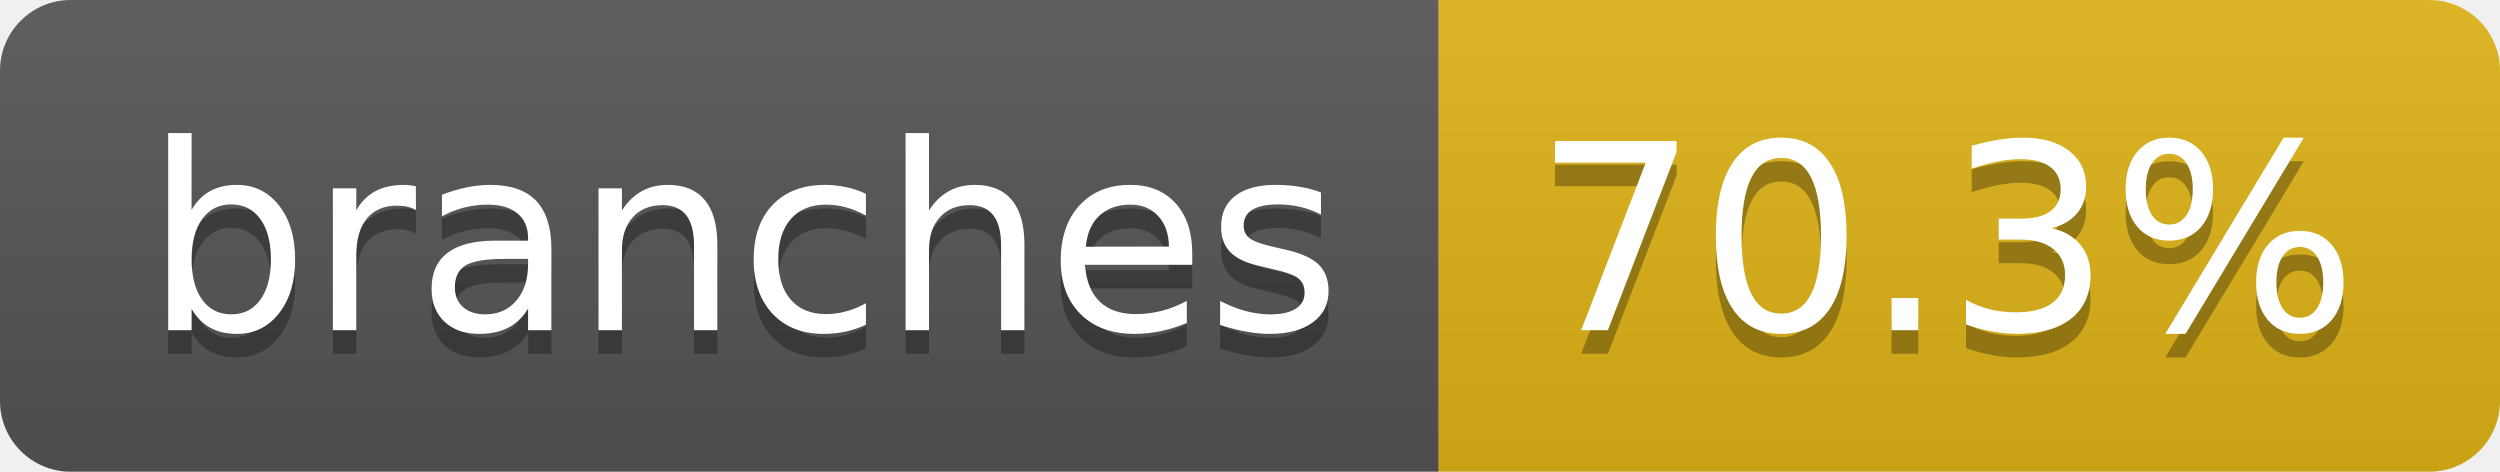
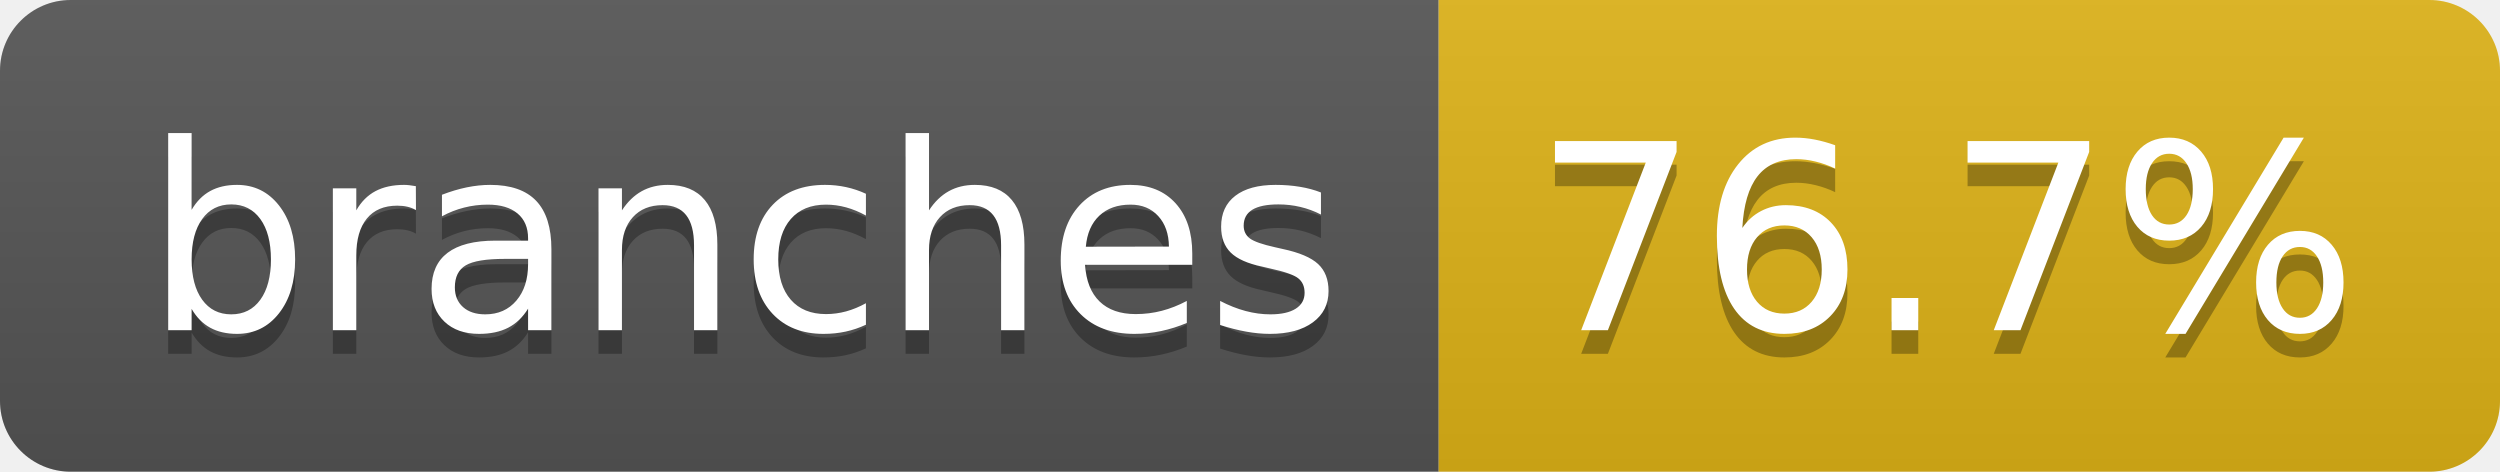
- <svg xmlns="http://www.w3.org/2000/svg" width="106" height="20" role="img" aria-label="branches: 70.3%">
+ <svg xmlns="http://www.w3.org/2000/svg" width="106" height="20" role="img" aria-label="branches: 76.7%">
  <linearGradient id="s" x2="0" y2="100%">
    <stop offset="0" stop-color="#bbb" stop-opacity=".1" />
    <stop offset="1" stop-opacity=".1" />
  </linearGradient>
  <clipPath id="r">
    <rect width="106" height="20" rx="3" fill="#fff" />
  </clipPath>
  <g clip-path="url(#r)">
    <rect width="61" height="20" fill="#555" />
    <rect x="61" width="45" height="20" fill="#dfb317" />
    <rect width="106" height="20" fill="url(#s)" />
  </g>
  <g fill="#fff" text-anchor="middle" font-family="Verdana,Geneva,DejaVu Sans,sans-serif" text-rendering="geometricPrecision" font-size="110">
    <text aria-hidden="true" x="315" y="150" fill="#010101" fill-opacity=".3" transform="scale(.1)" textLength="507">branches</text>
    <text x="315" y="140" transform="scale(.1)" fill="#fff" textLength="507">branches</text>
-     <text aria-hidden="true" x="825" y="150" fill="#010101" fill-opacity=".3" transform="scale(.1)" textLength="350">70.3%</text>
-     <text x="825" y="140" transform="scale(.1)" fill="#fff" textLength="350">70.3%</text>
+     <text aria-hidden="true" x="825" y="150" fill="#010101" fill-opacity=".3" transform="scale(.1)" textLength="350">76.7%</text>
+     <text x="825" y="140" transform="scale(.1)" fill="#fff" textLength="350">76.7%</text>
  </g>
</svg>
